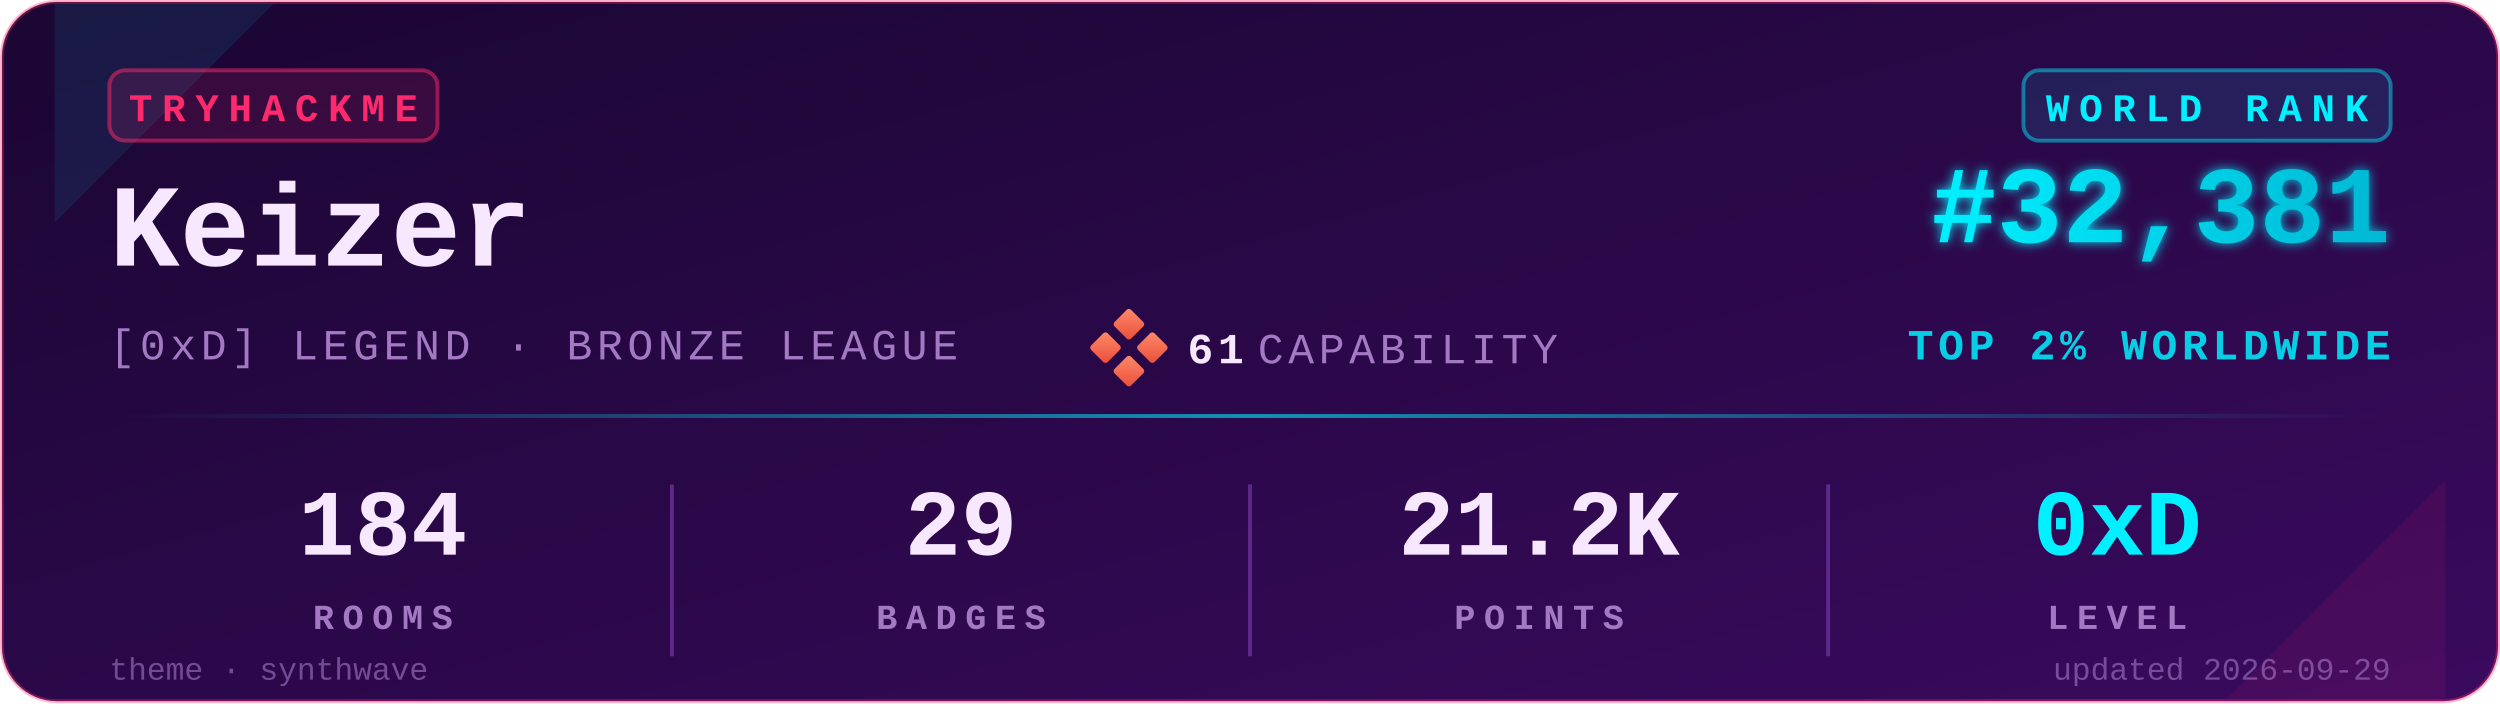
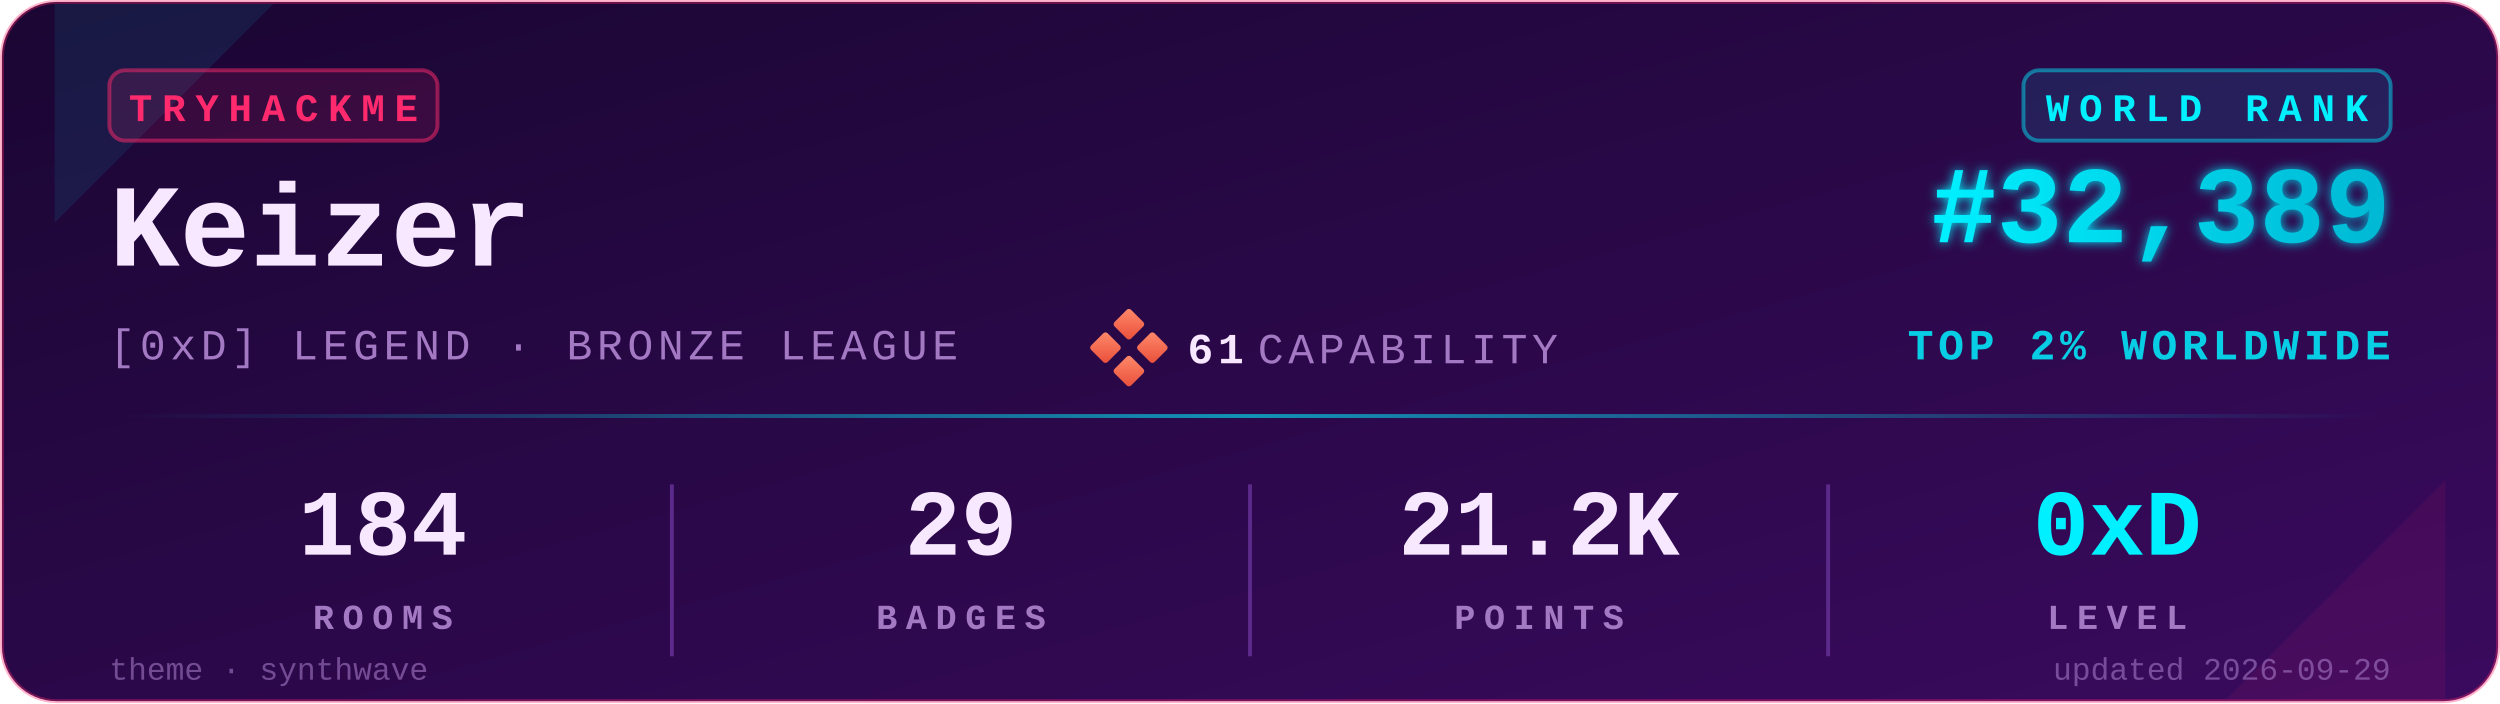
<svg xmlns="http://www.w3.org/2000/svg" viewBox="0 0 640 180" width="640" height="180" role="img" aria-label="TryHackMe stats for Keizer">
  <defs>
    <linearGradient id="bgGrad" x1="0" y1="0" x2="1" y2="1">
      <stop offset="0%" stop-color="#1a0633" />
      <stop offset="100%" stop-color="#3a0a5e" />
    </linearGradient>
    <linearGradient id="rankGrad" x1="0" y1="0" x2="1" y2="0">
      <stop offset="0%" stop-color="#00F0FF" />
      <stop offset="100%" stop-color="#00B8D4" />
    </linearGradient>
    <linearGradient id="accentGrad" x1="0" y1="0" x2="1" y2="0">
      <stop offset="0%" stop-color="#00F0FF" stop-opacity="0" />
      <stop offset="50%" stop-color="#00F0FF" stop-opacity="0.6" />
      <stop offset="100%" stop-color="#00F0FF" stop-opacity="0" />
    </linearGradient>
    <linearGradient id="capGrad" x1="0" y1="0" x2="1" y2="1">
      <stop offset="0%" stop-color="#ff8a6b" />
      <stop offset="100%" stop-color="#e94e3a" />
    </linearGradient>
    <filter id="glow" x="-20%" y="-20%" width="140%" height="140%">
      <feGaussianBlur stdDeviation="1.4" result="b" />
      <feMerge>
        <feMergeNode in="b" />
        <feMergeNode in="SourceGraphic" />
      </feMerge>
    </filter>
  </defs>
  <rect x="0.5" y="0.5" width="639" height="179" rx="14" ry="14" fill="url(#bgGrad)" stroke="#FF2A6D" stroke-opacity="0.35" stroke-width="1" />
  <path d="M 14,1 L 70,1 L 14,57 Z" fill="#00F0FF" opacity="0.08" />
  <path d="M 626,179 L 570,179 L 626,123 Z" fill="#FF2A6D" opacity="0.08" />
  <g transform="translate(28,18)">
    <rect x="0" y="0" width="84" height="18" rx="4" ry="4" fill="#FF2A6D" fill-opacity="0.12" stroke="#FF2A6D" stroke-opacity="0.5" />
    <text x="42" y="13" fill="#FF2A6D" font-family="ui-monospace,'SF Mono','Menlo','Cascadia Code','Consolas','Liberation Mono',monospace" font-size="10" font-weight="700" letter-spacing="2.5" text-anchor="middle">TRYHACKME</text>
  </g>
  <text x="28" y="68" fill="#F8E8FF" font-family="ui-monospace,'SF Mono','Menlo','Cascadia Code','Consolas','Liberation Mono',monospace" font-size="30" font-weight="700">Keizer</text>
  <text x="28" y="92" fill="#A479C4" font-family="ui-monospace,'SF Mono','Menlo','Cascadia Code','Consolas','Liberation Mono',monospace" font-size="11" font-weight="500" letter-spacing="1.2">[0xD] LEGEND · BRONZE LEAGUE</text>
  <g transform="translate(280,80)">
    <rect x="6" y="0" width="6" height="6" rx="0.8" fill="url(#capGrad)" transform="rotate(45 9 3)" />
    <rect x="0" y="6" width="6" height="6" rx="0.8" fill="url(#capGrad)" transform="rotate(45 3 9)" />
    <rect x="12" y="6" width="6" height="6" rx="0.8" fill="url(#capGrad)" transform="rotate(45 15 9)" />
    <rect x="6" y="12" width="6" height="6" rx="0.8" fill="url(#capGrad)" transform="rotate(45 9 15)" />
    <text x="24" y="13" fill="#F8E8FF" font-family="ui-monospace,'SF Mono','Menlo','Cascadia Code','Consolas','Liberation Mono',monospace" font-size="11" font-weight="700" letter-spacing="1.2">61</text>
    <text x="42" y="13" fill="#A479C4" font-family="ui-monospace,'SF Mono','Menlo','Cascadia Code','Consolas','Liberation Mono',monospace" font-size="11" font-weight="500" letter-spacing="1.2">CAPABILITY</text>
  </g>
  <g transform="translate(612,18)">
    <rect x="-94" y="0" width="94" height="18" rx="4" ry="4" fill="#00F0FF" fill-opacity="0.10" stroke="#00F0FF" stroke-opacity="0.45" />
    <text x="-47" y="13" fill="#00F0FF" font-family="ui-monospace,'SF Mono','Menlo','Cascadia Code','Consolas','Liberation Mono',monospace" font-size="10" font-weight="700" letter-spacing="2.5" text-anchor="middle">WORLD RANK</text>
  </g>
-   <text x="612" y="62" fill="url(#rankGrad)" font-family="ui-monospace,'SF Mono','Menlo','Cascadia Code','Consolas','Liberation Mono',monospace" font-size="28" font-weight="700" text-anchor="end" filter="url(#glow)">#32,381</text>
+   <text x="612" y="62" fill="url(#rankGrad)" font-family="ui-monospace,'SF Mono','Menlo','Cascadia Code','Consolas','Liberation Mono',monospace" font-size="28" font-weight="700" text-anchor="end" filter="url(#glow)">#32,389</text>
  <text x="612" y="92" fill="#00F0FF" fill-opacity="0.85" font-family="ui-monospace,'SF Mono','Menlo','Cascadia Code','Consolas','Liberation Mono',monospace" font-size="11" font-weight="600" letter-spacing="1.2" text-anchor="end">TOP 2% WORLDWIDE</text>
  <rect x="28" y="106" width="584" height="1" fill="url(#accentGrad)" />
  <g font-family="ui-monospace,'SF Mono','Menlo','Cascadia Code','Consolas','Liberation Mono',monospace" text-anchor="middle">
    <text x="98" y="142" fill="#F8E8FF" font-size="24" font-weight="700">184</text>
    <text x="98" y="161" fill="#A479C4" font-size="9" font-weight="600" letter-spacing="2.2">ROOMS</text>
    <text x="246" y="142" fill="#F8E8FF" font-size="24" font-weight="700">29</text>
    <text x="246" y="161" fill="#A479C4" font-size="9" font-weight="600" letter-spacing="2.2">BADGES</text>
    <text x="394" y="142" fill="#F8E8FF" font-size="24" font-weight="700">21.2K</text>
    <text x="394" y="161" fill="#A479C4" font-size="9" font-weight="600" letter-spacing="2.2">POINTS</text>
    <text x="542" y="142" fill="#00F0FF" font-size="24" font-weight="700">0xD</text>
    <text x="542" y="161" fill="#A479C4" font-size="9" font-weight="600" letter-spacing="2.2">LEVEL</text>
  </g>
  <line x1="172" y1="124" x2="172" y2="168" stroke="#5C2A8A" stroke-width="1" />
  <line x1="320" y1="124" x2="320" y2="168" stroke="#5C2A8A" stroke-width="1" />
  <line x1="468" y1="124" x2="468" y2="168" stroke="#5C2A8A" stroke-width="1" />
  <text x="28" y="174" fill="#A479C4" fill-opacity="0.6" font-family="ui-monospace,'SF Mono','Menlo','Cascadia Code','Consolas','Liberation Mono',monospace" font-size="8" font-weight="500">theme · synthwave</text>
  <text x="612" y="174" fill="#A479C4" fill-opacity="0.6" font-family="ui-monospace,'SF Mono','Menlo','Cascadia Code','Consolas','Liberation Mono',monospace" font-size="8" font-weight="500" text-anchor="end">updated 2026-09-29</text>
</svg>
